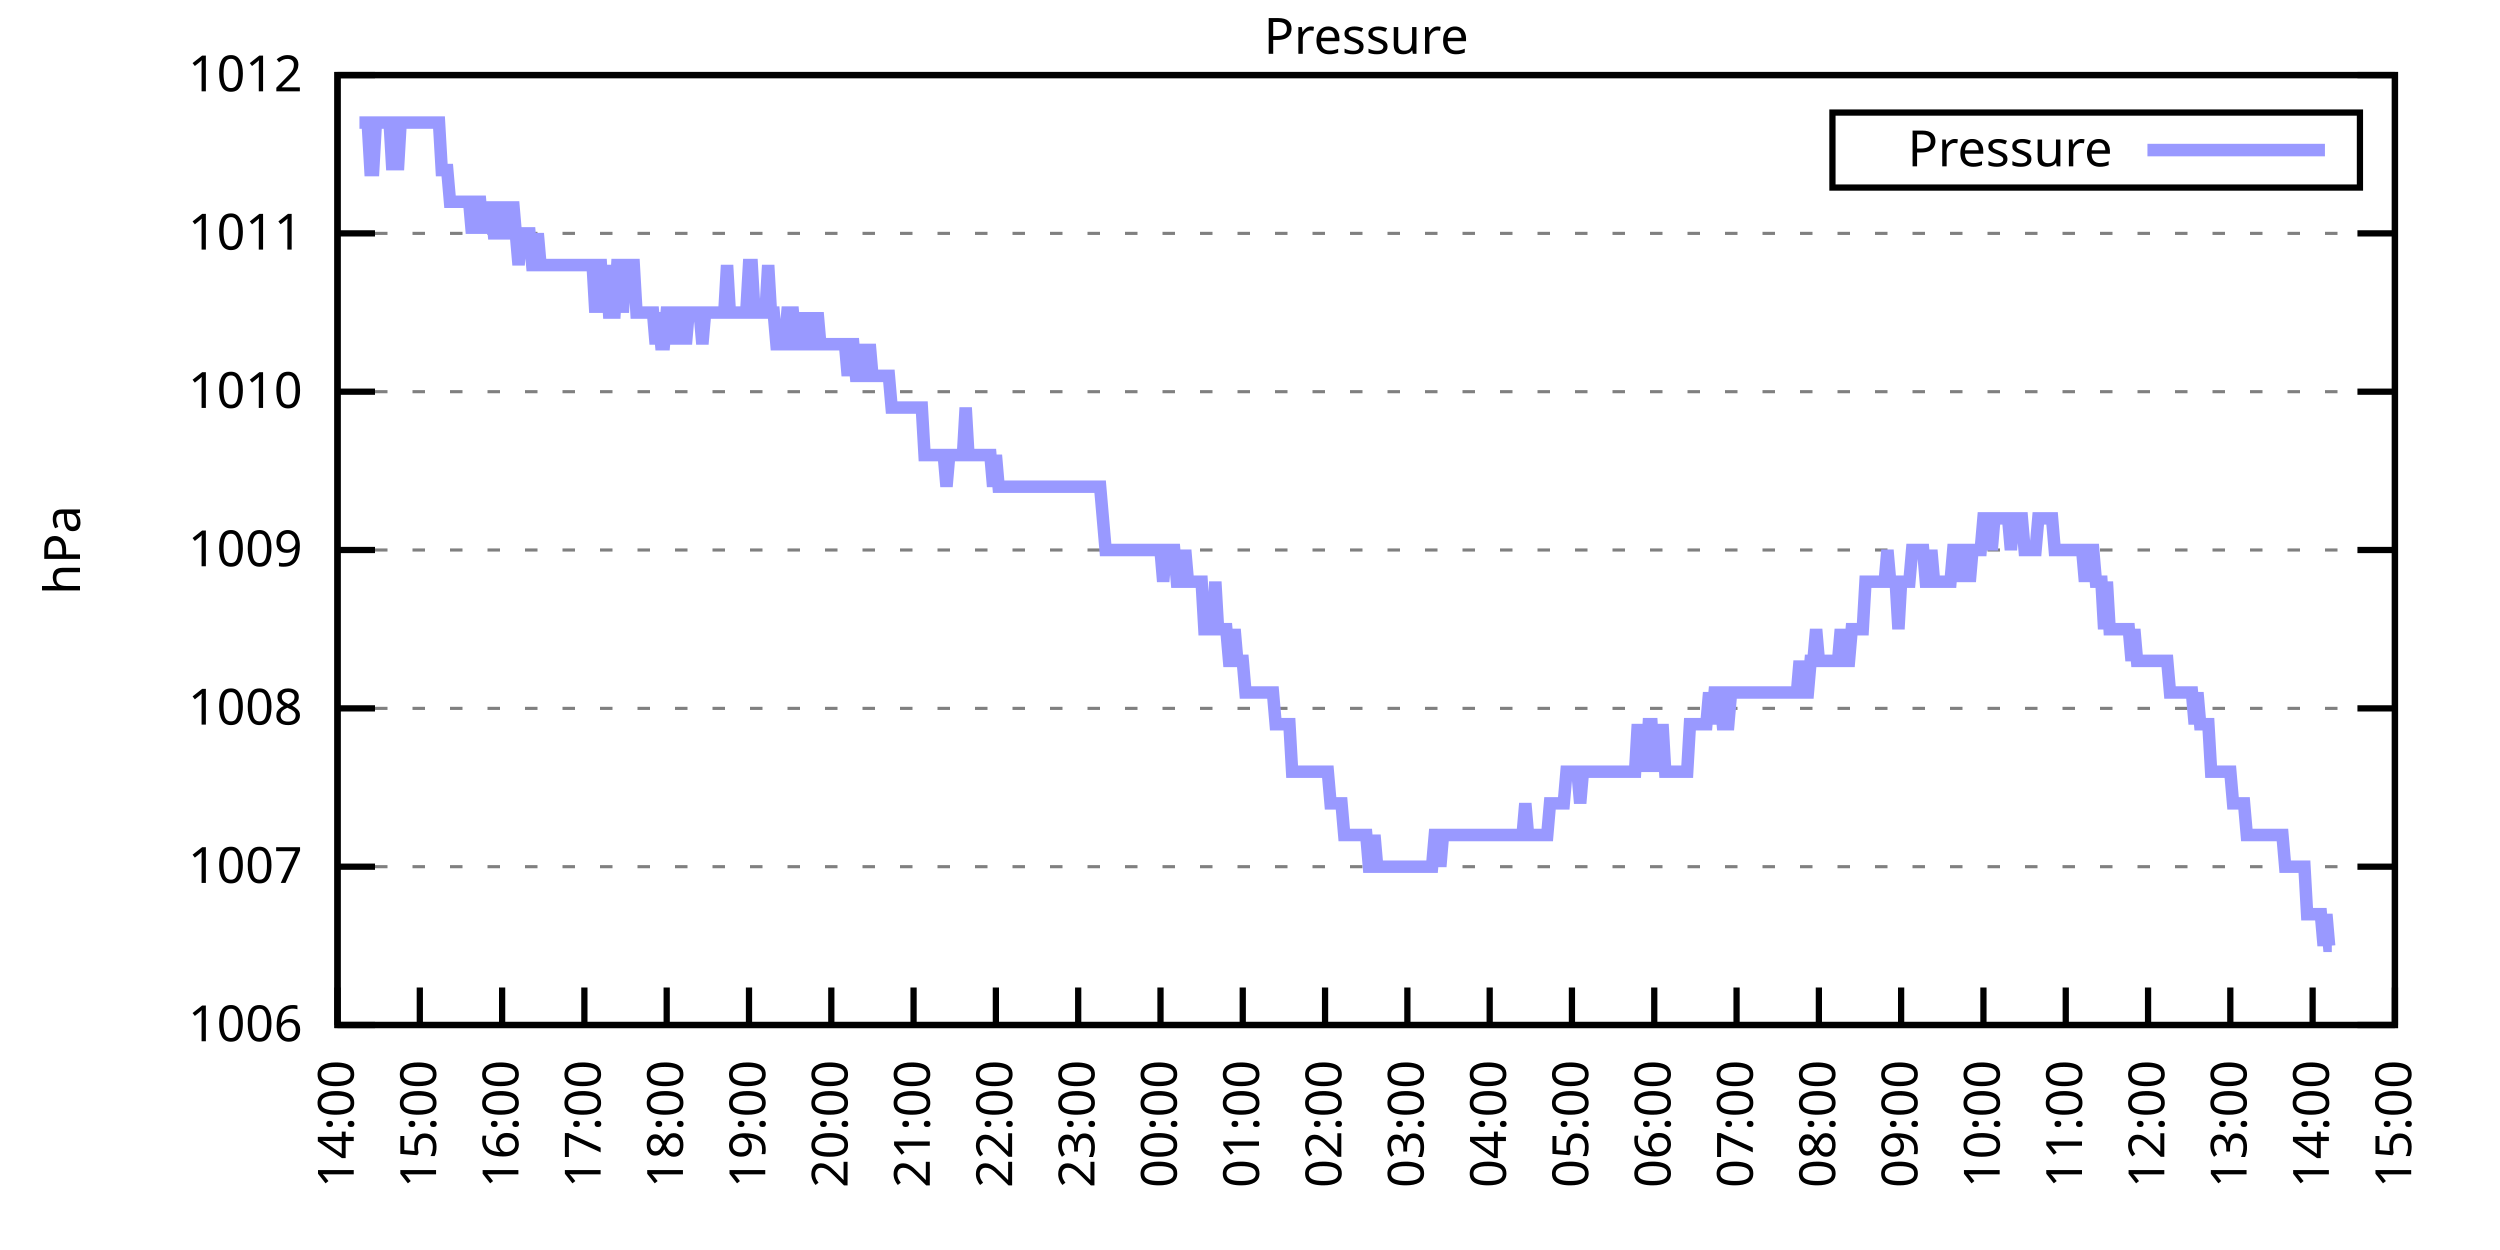
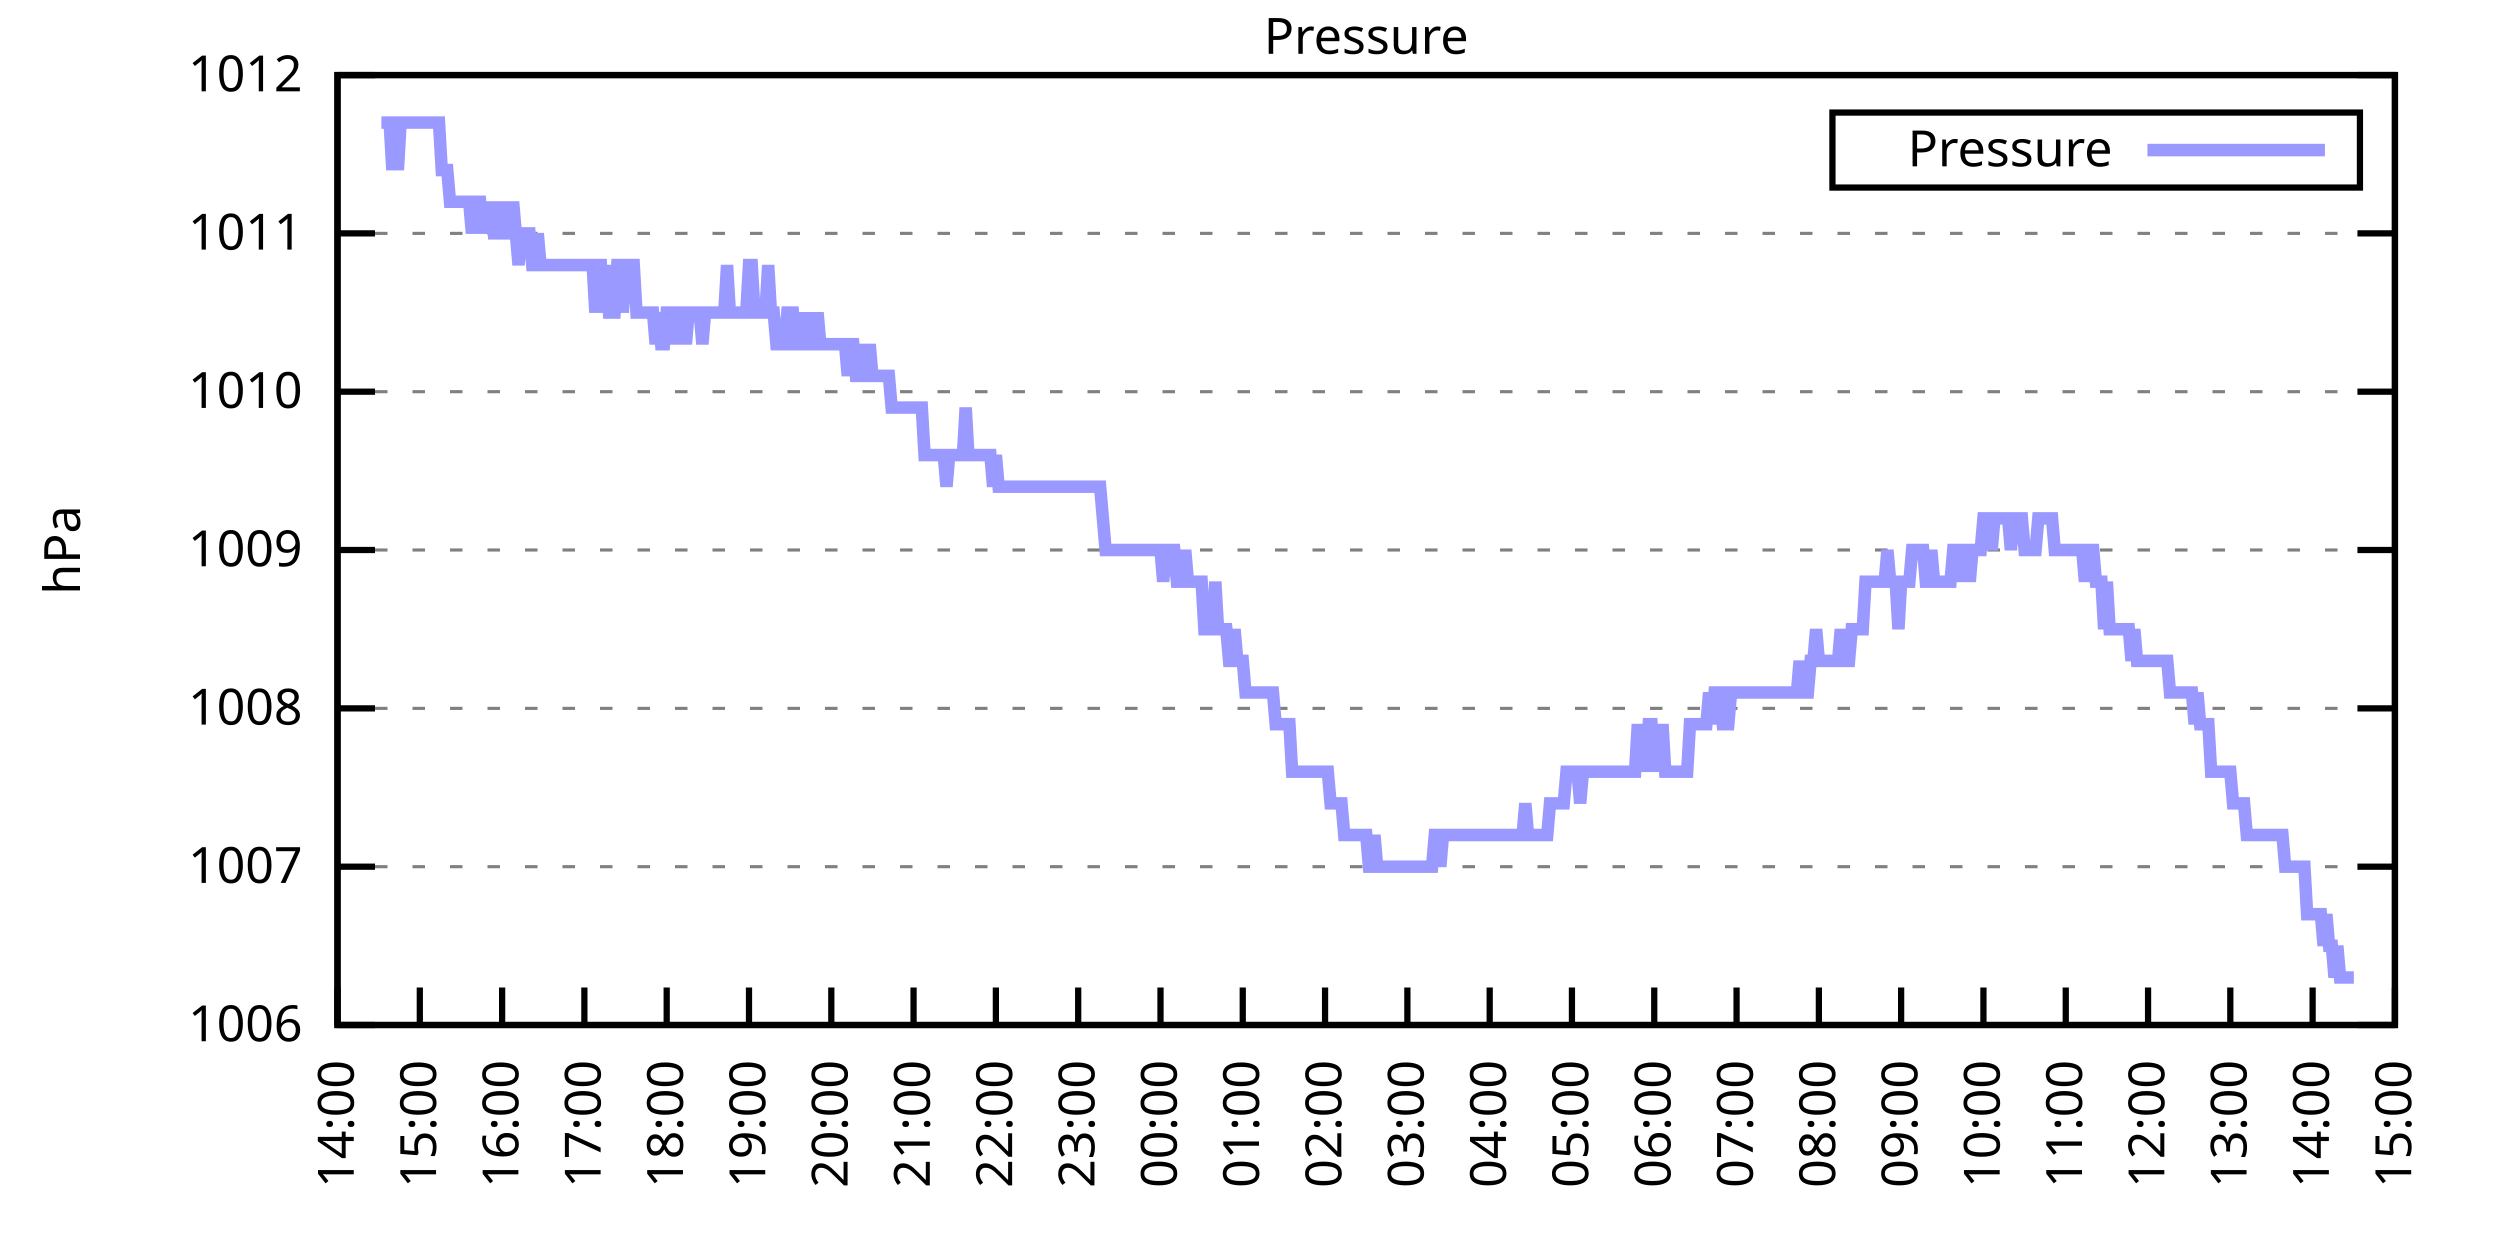
<svg xmlns="http://www.w3.org/2000/svg" xmlns:xlink="http://www.w3.org/1999/xlink" width="400" height="200" viewBox="0 0 400 200">
  <g id="gnuplot_canvas">
    <rect x="0" y="0" width="400" height="200" fill="none" />
    <defs>
      <circle id="gpDot" r="0.5" stroke-width="0.5" stroke="currentColor" />
      <path id="gpPt0" stroke-width="0.333" stroke="currentColor" d="M-1,0 h2 M0,-1 v2" />
      <path id="gpPt1" stroke-width="0.333" stroke="currentColor" d="M-1,-1 L1,1 M1,-1 L-1,1" />
      <path id="gpPt2" stroke-width="0.333" stroke="currentColor" d="M-1,0 L1,0 M0,-1 L0,1 M-1,-1 L1,1 M-1,1 L1,-1" />
      <rect id="gpPt3" stroke-width="0.333" stroke="currentColor" x="-1" y="-1" width="2" height="2" />
      <rect id="gpPt4" stroke-width="0.333" stroke="currentColor" fill="currentColor" x="-1" y="-1" width="2" height="2" />
      <circle id="gpPt5" stroke-width="0.333" stroke="currentColor" cx="0" cy="0" r="1" />
      <use xlink:href="#gpPt5" id="gpPt6" fill="currentColor" stroke="none" />
      <path id="gpPt7" stroke-width="0.333" stroke="currentColor" d="M0,-1.33 L-1.33,0.67 L1.33,0.67 z" />
      <use xlink:href="#gpPt7" id="gpPt8" fill="currentColor" stroke="none" />
      <use xlink:href="#gpPt7" id="gpPt9" stroke="currentColor" transform="rotate(180)" />
      <use xlink:href="#gpPt9" id="gpPt10" fill="currentColor" stroke="none" />
      <use xlink:href="#gpPt3" id="gpPt11" stroke="currentColor" transform="rotate(45)" />
      <use xlink:href="#gpPt11" id="gpPt12" fill="currentColor" stroke="none" />
      <path id="gpPt13" stroke-width="0.333" stroke="currentColor" d="M0,1.330 L1.265,0.411 L0.782,-1.067 L-0.782,-1.076 L-1.265,0.411 z" />
      <use xlink:href="#gpPt13" id="gpPt14" fill="currentColor" stroke="none" />
      <filter id="textbox" filterUnits="objectBoundingBox" x="0" y="0" height="1" width="1">
        <feFlood flood-color="white" flood-opacity="1" result="bgnd" />
        <feComposite in="SourceGraphic" in2="bgnd" operator="atop" />
      </filter>
      <filter id="greybox" filterUnits="objectBoundingBox" x="0" y="0" height="1" width="1">
        <feFlood flood-color="lightgrey" flood-opacity="1" result="grey" />
        <feComposite in="SourceGraphic" in2="grey" operator="atop" />
      </filter>
    </defs>
    <g fill="none" color="white" stroke="currentColor" stroke-width="1.00" stroke-linecap="butt" stroke-linejoin="miter">
</g>
    <g fill="none" color="black" stroke="currentColor" stroke-width="1.00" stroke-linecap="butt" stroke-linejoin="miter">
      <g stroke="none" shape-rendering="crispEdges">
        <polygon fill="rgb(255, 255, 255)" points="54.00,164.00 383.18,164.00 383.18,12.02 54.00,12.02 " />
      </g>
    </g>
    <g fill="none" color="black" stroke="currentColor" stroke-width="1.00" stroke-linecap="butt" stroke-linejoin="miter">
</g>
    <g fill="none" color="black" stroke="black" stroke-width="0.50" stroke-linecap="butt" stroke-linejoin="miter">
</g>
    <g fill="none" color="gray" stroke="currentColor" stroke-width="0.50" stroke-linecap="butt" stroke-linejoin="miter">
      <path stroke="gray" stroke-dasharray="2,4" class="gridline" d="M54.00,164.00 L383.19,164.00  " />
    </g>
    <g fill="none" color="gray" stroke="gray" stroke-width="1.00" stroke-linecap="butt" stroke-linejoin="miter">
</g>
    <g fill="none" color="black" stroke="currentColor" stroke-width="1.00" stroke-linecap="butt" stroke-linejoin="miter">
      <path stroke="black" d="M54.00,164.00 L60.00,164.00 M383.19,164.00 L377.19,164.00  " />
      <g transform="translate(48.40,166.60)" stroke="none" fill="black" font-family="Sans" font-size="8.00" text-anchor="end">
        <text>
          <tspan font-family="Sans"> 1006</tspan>
        </text>
      </g>
    </g>
    <g fill="none" color="black" stroke="currentColor" stroke-width="1.00" stroke-linecap="butt" stroke-linejoin="miter">
</g>
    <g fill="none" color="black" stroke="black" stroke-width="0.50" stroke-linecap="butt" stroke-linejoin="miter">
</g>
    <g fill="none" color="gray" stroke="currentColor" stroke-width="0.50" stroke-linecap="butt" stroke-linejoin="miter">
      <path stroke="gray" stroke-dasharray="2,4" class="gridline" d="M54.00,138.67 L383.19,138.67  " />
    </g>
    <g fill="none" color="gray" stroke="gray" stroke-width="1.00" stroke-linecap="butt" stroke-linejoin="miter">
</g>
    <g fill="none" color="black" stroke="currentColor" stroke-width="1.00" stroke-linecap="butt" stroke-linejoin="miter">
      <path stroke="black" d="M54.00,138.67 L60.00,138.67 M383.19,138.67 L377.19,138.67  " />
      <g transform="translate(48.40,141.27)" stroke="none" fill="black" font-family="Sans" font-size="8.00" text-anchor="end">
        <text>
          <tspan font-family="Sans"> 1007</tspan>
        </text>
      </g>
    </g>
    <g fill="none" color="black" stroke="currentColor" stroke-width="1.00" stroke-linecap="butt" stroke-linejoin="miter">
</g>
    <g fill="none" color="black" stroke="black" stroke-width="0.50" stroke-linecap="butt" stroke-linejoin="miter">
</g>
    <g fill="none" color="gray" stroke="currentColor" stroke-width="0.50" stroke-linecap="butt" stroke-linejoin="miter">
      <path stroke="gray" stroke-dasharray="2,4" class="gridline" d="M54.00,113.34 L383.19,113.34  " />
    </g>
    <g fill="none" color="gray" stroke="gray" stroke-width="1.00" stroke-linecap="butt" stroke-linejoin="miter">
</g>
    <g fill="none" color="black" stroke="currentColor" stroke-width="1.00" stroke-linecap="butt" stroke-linejoin="miter">
      <path stroke="black" d="M54.00,113.34 L60.00,113.34 M383.19,113.34 L377.19,113.34  " />
      <g transform="translate(48.40,115.94)" stroke="none" fill="black" font-family="Sans" font-size="8.00" text-anchor="end">
        <text>
          <tspan font-family="Sans"> 1008</tspan>
        </text>
      </g>
    </g>
    <g fill="none" color="black" stroke="currentColor" stroke-width="1.00" stroke-linecap="butt" stroke-linejoin="miter">
</g>
    <g fill="none" color="black" stroke="black" stroke-width="0.50" stroke-linecap="butt" stroke-linejoin="miter">
</g>
    <g fill="none" color="gray" stroke="currentColor" stroke-width="0.50" stroke-linecap="butt" stroke-linejoin="miter">
      <path stroke="gray" stroke-dasharray="2,4" class="gridline" d="M54.00,88.00 L383.19,88.00  " />
    </g>
    <g fill="none" color="gray" stroke="gray" stroke-width="1.00" stroke-linecap="butt" stroke-linejoin="miter">
</g>
    <g fill="none" color="black" stroke="currentColor" stroke-width="1.00" stroke-linecap="butt" stroke-linejoin="miter">
      <path stroke="black" d="M54.00,88.00 L60.00,88.00 M383.19,88.00 L377.19,88.00  " />
      <g transform="translate(48.40,90.60)" stroke="none" fill="black" font-family="Sans" font-size="8.00" text-anchor="end">
        <text>
          <tspan font-family="Sans"> 1009</tspan>
        </text>
      </g>
    </g>
    <g fill="none" color="black" stroke="currentColor" stroke-width="1.00" stroke-linecap="butt" stroke-linejoin="miter">
</g>
    <g fill="none" color="black" stroke="black" stroke-width="0.50" stroke-linecap="butt" stroke-linejoin="miter">
</g>
    <g fill="none" color="gray" stroke="currentColor" stroke-width="0.50" stroke-linecap="butt" stroke-linejoin="miter">
      <path stroke="gray" stroke-dasharray="2,4" class="gridline" d="M54.00,62.67 L383.19,62.67  " />
    </g>
    <g fill="none" color="gray" stroke="gray" stroke-width="1.00" stroke-linecap="butt" stroke-linejoin="miter">
</g>
    <g fill="none" color="black" stroke="currentColor" stroke-width="1.00" stroke-linecap="butt" stroke-linejoin="miter">
      <path stroke="black" d="M54.00,62.67 L60.00,62.67 M383.19,62.67 L377.19,62.67  " />
      <g transform="translate(48.40,65.27)" stroke="none" fill="black" font-family="Sans" font-size="8.00" text-anchor="end">
        <text>
          <tspan font-family="Sans"> 1010</tspan>
        </text>
      </g>
    </g>
    <g fill="none" color="black" stroke="currentColor" stroke-width="1.00" stroke-linecap="butt" stroke-linejoin="miter">
</g>
    <g fill="none" color="black" stroke="black" stroke-width="0.50" stroke-linecap="butt" stroke-linejoin="miter">
</g>
    <g fill="none" color="gray" stroke="currentColor" stroke-width="0.50" stroke-linecap="butt" stroke-linejoin="miter">
      <path stroke="gray" stroke-dasharray="2,4" class="gridline" d="M54.00,37.34 L383.19,37.34  " />
    </g>
    <g fill="none" color="gray" stroke="gray" stroke-width="1.00" stroke-linecap="butt" stroke-linejoin="miter">
</g>
    <g fill="none" color="black" stroke="currentColor" stroke-width="1.00" stroke-linecap="butt" stroke-linejoin="miter">
      <path stroke="black" d="M54.00,37.34 L60.00,37.34 M383.19,37.34 L377.19,37.34  " />
      <g transform="translate(48.40,39.94)" stroke="none" fill="black" font-family="Sans" font-size="8.00" text-anchor="end">
        <text>
          <tspan font-family="Sans"> 1011</tspan>
        </text>
      </g>
    </g>
    <g fill="none" color="black" stroke="currentColor" stroke-width="1.00" stroke-linecap="butt" stroke-linejoin="miter">
</g>
    <g fill="none" color="black" stroke="black" stroke-width="0.50" stroke-linecap="butt" stroke-linejoin="miter">
</g>
    <g fill="none" color="gray" stroke="currentColor" stroke-width="0.50" stroke-linecap="butt" stroke-linejoin="miter">
      <path stroke="gray" stroke-dasharray="2,4" class="gridline" d="M54.00,12.01 L383.19,12.01  " />
    </g>
    <g fill="none" color="gray" stroke="gray" stroke-width="1.00" stroke-linecap="butt" stroke-linejoin="miter">
</g>
    <g fill="none" color="black" stroke="currentColor" stroke-width="1.00" stroke-linecap="butt" stroke-linejoin="miter">
      <path stroke="black" d="M54.00,12.01 L60.00,12.01 M383.19,12.01 L377.19,12.01  " />
      <g transform="translate(48.40,14.61)" stroke="none" fill="black" font-family="Sans" font-size="8.00" text-anchor="end">
        <text>
          <tspan font-family="Sans"> 1012</tspan>
        </text>
      </g>
    </g>
    <g fill="none" color="black" stroke="currentColor" stroke-width="1.00" stroke-linecap="butt" stroke-linejoin="miter">
      <path stroke="black" d="M54.00,164.00 L54.00,158.00  " />
      <g transform="translate(56.60,169.60) rotate(270.00)" stroke="none" fill="black" font-family="Sans" font-size="8.00" text-anchor="end">
        <text>
          <tspan font-family="Sans">14:00</tspan>
        </text>
      </g>
    </g>
    <g fill="none" color="black" stroke="currentColor" stroke-width="1.00" stroke-linecap="butt" stroke-linejoin="miter">
      <path stroke="black" d="M67.17,164.00 L67.17,158.00  " />
      <g transform="translate(69.77,169.60) rotate(270.00)" stroke="none" fill="black" font-family="Sans" font-size="8.00" text-anchor="end">
        <text>
          <tspan font-family="Sans">15:00</tspan>
        </text>
      </g>
    </g>
    <g fill="none" color="black" stroke="currentColor" stroke-width="1.00" stroke-linecap="butt" stroke-linejoin="miter">
      <path stroke="black" d="M80.34,164.00 L80.34,158.00  " />
      <g transform="translate(82.94,169.60) rotate(270.00)" stroke="none" fill="black" font-family="Sans" font-size="8.00" text-anchor="end">
        <text>
          <tspan font-family="Sans">16:00</tspan>
        </text>
      </g>
    </g>
    <g fill="none" color="black" stroke="currentColor" stroke-width="1.00" stroke-linecap="butt" stroke-linejoin="miter">
      <path stroke="black" d="M93.50,164.00 L93.50,158.00  " />
      <g transform="translate(96.10,169.60) rotate(270.00)" stroke="none" fill="black" font-family="Sans" font-size="8.00" text-anchor="end">
        <text>
          <tspan font-family="Sans">17:00</tspan>
        </text>
      </g>
    </g>
    <g fill="none" color="black" stroke="currentColor" stroke-width="1.00" stroke-linecap="butt" stroke-linejoin="miter">
      <path stroke="black" d="M106.67,164.00 L106.67,158.00  " />
      <g transform="translate(109.27,169.60) rotate(270.00)" stroke="none" fill="black" font-family="Sans" font-size="8.00" text-anchor="end">
        <text>
          <tspan font-family="Sans">18:00</tspan>
        </text>
      </g>
    </g>
    <g fill="none" color="black" stroke="currentColor" stroke-width="1.00" stroke-linecap="butt" stroke-linejoin="miter">
      <path stroke="black" d="M119.84,164.00 L119.84,158.00  " />
      <g transform="translate(122.44,169.60) rotate(270.00)" stroke="none" fill="black" font-family="Sans" font-size="8.00" text-anchor="end">
        <text>
          <tspan font-family="Sans">19:00</tspan>
        </text>
      </g>
    </g>
    <g fill="none" color="black" stroke="currentColor" stroke-width="1.00" stroke-linecap="butt" stroke-linejoin="miter">
      <path stroke="black" d="M133.01,164.00 L133.01,158.00  " />
      <g transform="translate(135.61,169.60) rotate(270.00)" stroke="none" fill="black" font-family="Sans" font-size="8.00" text-anchor="end">
        <text>
          <tspan font-family="Sans">20:00</tspan>
        </text>
      </g>
    </g>
    <g fill="none" color="black" stroke="currentColor" stroke-width="1.00" stroke-linecap="butt" stroke-linejoin="miter">
      <path stroke="black" d="M146.17,164.00 L146.17,158.00  " />
      <g transform="translate(148.77,169.60) rotate(270.00)" stroke="none" fill="black" font-family="Sans" font-size="8.00" text-anchor="end">
        <text>
          <tspan font-family="Sans">21:00</tspan>
        </text>
      </g>
    </g>
    <g fill="none" color="black" stroke="currentColor" stroke-width="1.00" stroke-linecap="butt" stroke-linejoin="miter">
      <path stroke="black" d="M159.34,164.00 L159.34,158.00  " />
      <g transform="translate(161.94,169.60) rotate(270.00)" stroke="none" fill="black" font-family="Sans" font-size="8.00" text-anchor="end">
        <text>
          <tspan font-family="Sans">22:00</tspan>
        </text>
      </g>
    </g>
    <g fill="none" color="black" stroke="currentColor" stroke-width="1.00" stroke-linecap="butt" stroke-linejoin="miter">
      <path stroke="black" d="M172.51,164.00 L172.51,158.00  " />
      <g transform="translate(175.11,169.60) rotate(270.00)" stroke="none" fill="black" font-family="Sans" font-size="8.00" text-anchor="end">
        <text>
          <tspan font-family="Sans">23:00</tspan>
        </text>
      </g>
    </g>
    <g fill="none" color="black" stroke="currentColor" stroke-width="1.00" stroke-linecap="butt" stroke-linejoin="miter">
      <path stroke="black" d="M185.68,164.00 L185.68,158.00  " />
      <g transform="translate(188.28,169.60) rotate(270.00)" stroke="none" fill="black" font-family="Sans" font-size="8.00" text-anchor="end">
        <text>
          <tspan font-family="Sans">00:00</tspan>
        </text>
      </g>
    </g>
    <g fill="none" color="black" stroke="currentColor" stroke-width="1.00" stroke-linecap="butt" stroke-linejoin="miter">
      <path stroke="black" d="M198.84,164.00 L198.84,158.00  " />
      <g transform="translate(201.44,169.60) rotate(270.00)" stroke="none" fill="black" font-family="Sans" font-size="8.00" text-anchor="end">
        <text>
          <tspan font-family="Sans">01:00</tspan>
        </text>
      </g>
    </g>
    <g fill="none" color="black" stroke="currentColor" stroke-width="1.00" stroke-linecap="butt" stroke-linejoin="miter">
      <path stroke="black" d="M212.01,164.00 L212.01,158.00  " />
      <g transform="translate(214.61,169.60) rotate(270.00)" stroke="none" fill="black" font-family="Sans" font-size="8.00" text-anchor="end">
        <text>
          <tspan font-family="Sans">02:00</tspan>
        </text>
      </g>
    </g>
    <g fill="none" color="black" stroke="currentColor" stroke-width="1.00" stroke-linecap="butt" stroke-linejoin="miter">
      <path stroke="black" d="M225.18,164.00 L225.18,158.00  " />
      <g transform="translate(227.78,169.60) rotate(270.00)" stroke="none" fill="black" font-family="Sans" font-size="8.00" text-anchor="end">
        <text>
          <tspan font-family="Sans">03:00</tspan>
        </text>
      </g>
    </g>
    <g fill="none" color="black" stroke="currentColor" stroke-width="1.00" stroke-linecap="butt" stroke-linejoin="miter">
      <path stroke="black" d="M238.35,164.00 L238.35,158.00  " />
      <g transform="translate(240.95,169.60) rotate(270.00)" stroke="none" fill="black" font-family="Sans" font-size="8.00" text-anchor="end">
        <text>
          <tspan font-family="Sans">04:00</tspan>
        </text>
      </g>
    </g>
    <g fill="none" color="black" stroke="currentColor" stroke-width="1.00" stroke-linecap="butt" stroke-linejoin="miter">
      <path stroke="black" d="M251.51,164.00 L251.51,158.00  " />
      <g transform="translate(254.11,169.60) rotate(270.00)" stroke="none" fill="black" font-family="Sans" font-size="8.00" text-anchor="end">
        <text>
          <tspan font-family="Sans">05:00</tspan>
        </text>
      </g>
    </g>
    <g fill="none" color="black" stroke="currentColor" stroke-width="1.00" stroke-linecap="butt" stroke-linejoin="miter">
      <path stroke="black" d="M264.68,164.00 L264.68,158.00  " />
      <g transform="translate(267.28,169.60) rotate(270.00)" stroke="none" fill="black" font-family="Sans" font-size="8.00" text-anchor="end">
        <text>
          <tspan font-family="Sans">06:00</tspan>
        </text>
      </g>
    </g>
    <g fill="none" color="black" stroke="currentColor" stroke-width="1.00" stroke-linecap="butt" stroke-linejoin="miter">
      <path stroke="black" d="M277.85,164.00 L277.85,158.00  " />
      <g transform="translate(280.45,169.60) rotate(270.00)" stroke="none" fill="black" font-family="Sans" font-size="8.00" text-anchor="end">
        <text>
          <tspan font-family="Sans">07:00</tspan>
        </text>
      </g>
    </g>
    <g fill="none" color="black" stroke="currentColor" stroke-width="1.00" stroke-linecap="butt" stroke-linejoin="miter">
      <path stroke="black" d="M291.02,164.00 L291.02,158.00  " />
      <g transform="translate(293.62,169.60) rotate(270.00)" stroke="none" fill="black" font-family="Sans" font-size="8.00" text-anchor="end">
        <text>
          <tspan font-family="Sans">08:00</tspan>
        </text>
      </g>
    </g>
    <g fill="none" color="black" stroke="currentColor" stroke-width="1.00" stroke-linecap="butt" stroke-linejoin="miter">
      <path stroke="black" d="M304.18,164.00 L304.18,158.00  " />
      <g transform="translate(306.78,169.60) rotate(270.00)" stroke="none" fill="black" font-family="Sans" font-size="8.00" text-anchor="end">
        <text>
          <tspan font-family="Sans">09:00</tspan>
        </text>
      </g>
    </g>
    <g fill="none" color="black" stroke="currentColor" stroke-width="1.00" stroke-linecap="butt" stroke-linejoin="miter">
      <path stroke="black" d="M317.35,164.00 L317.35,158.00  " />
      <g transform="translate(319.95,169.60) rotate(270.00)" stroke="none" fill="black" font-family="Sans" font-size="8.00" text-anchor="end">
        <text>
          <tspan font-family="Sans">10:00</tspan>
        </text>
      </g>
    </g>
    <g fill="none" color="black" stroke="currentColor" stroke-width="1.00" stroke-linecap="butt" stroke-linejoin="miter">
      <path stroke="black" d="M330.52,164.00 L330.52,158.00  " />
      <g transform="translate(333.12,169.60) rotate(270.00)" stroke="none" fill="black" font-family="Sans" font-size="8.00" text-anchor="end">
        <text>
          <tspan font-family="Sans">11:00</tspan>
        </text>
      </g>
    </g>
    <g fill="none" color="black" stroke="currentColor" stroke-width="1.00" stroke-linecap="butt" stroke-linejoin="miter">
      <path stroke="black" d="M343.69,164.00 L343.69,158.00  " />
      <g transform="translate(346.29,169.60) rotate(270.00)" stroke="none" fill="black" font-family="Sans" font-size="8.00" text-anchor="end">
        <text>
          <tspan font-family="Sans">12:00</tspan>
        </text>
      </g>
    </g>
    <g fill="none" color="black" stroke="currentColor" stroke-width="1.00" stroke-linecap="butt" stroke-linejoin="miter">
      <path stroke="black" d="M356.85,164.00 L356.85,158.00  " />
      <g transform="translate(359.45,169.60) rotate(270.00)" stroke="none" fill="black" font-family="Sans" font-size="8.00" text-anchor="end">
        <text>
          <tspan font-family="Sans">13:00</tspan>
        </text>
      </g>
    </g>
    <g fill="none" color="black" stroke="currentColor" stroke-width="1.00" stroke-linecap="butt" stroke-linejoin="miter">
      <path stroke="black" d="M370.02,164.00 L370.02,158.00  " />
      <g transform="translate(372.62,169.60) rotate(270.00)" stroke="none" fill="black" font-family="Sans" font-size="8.00" text-anchor="end">
        <text>
          <tspan font-family="Sans">14:00</tspan>
        </text>
      </g>
    </g>
    <g fill="none" color="black" stroke="currentColor" stroke-width="1.00" stroke-linecap="butt" stroke-linejoin="miter">
      <path stroke="black" d="M383.19,164.00 L383.19,158.00  " />
      <g transform="translate(385.79,169.60) rotate(270.00)" stroke="none" fill="black" font-family="Sans" font-size="8.00" text-anchor="end">
        <text>
          <tspan font-family="Sans">15:00</tspan>
        </text>
      </g>
    </g>
    <g fill="none" color="black" stroke="currentColor" stroke-width="1.00" stroke-linecap="butt" stroke-linejoin="miter">
</g>
    <g fill="none" color="black" stroke="currentColor" stroke-width="1.00" stroke-linecap="butt" stroke-linejoin="miter">
      <path stroke="black" d="M54.00,12.01 L54.00,164.00 L383.19,164.00 L383.19,12.01 L54.00,12.01 Z  " />
    </g>
    <g fill="none" color="black" stroke="currentColor" stroke-width="1.00" stroke-linecap="butt" stroke-linejoin="miter">
</g>
    <g fill="none" color="black" stroke="currentColor" stroke-width="1.00" stroke-linecap="butt" stroke-linejoin="miter">
      <path stroke="black" d="M293.19,30.01 L293.19,18.01 L377.59,18.01 L377.59,30.01 L293.19,30.01 Z  " />
    </g>
    <g id="Pressure_plot_1">
      <g fill="none" color="white" stroke="black" stroke-width="2.00" stroke-linecap="butt" stroke-linejoin="miter">
</g>
      <g fill="none" color="black" stroke="currentColor" stroke-width="2.00" stroke-linecap="butt" stroke-linejoin="miter">
        <g transform="translate(337.99,26.61)" stroke="none" fill="black" font-family="Sans" font-size="8.00" text-anchor="end">
          <text>
            <tspan font-family="Sans">Pressure</tspan>
          </text>
        </g>
      </g>
      <g fill="none" color="black" stroke="currentColor" stroke-width="2.00" stroke-linecap="butt" stroke-linejoin="miter">
-         <path stroke="rgb(153, 153, 255)" d="M343.59,24.01 L371.99,24.01 M57.51,19.61 L57.95,19.61 L58.39,19.61 L58.83,19.61 L59.27,27.21 L59.71,27.21   L60.14,19.61 L60.58,19.61 L61.02,19.61 L61.46,19.61 L61.90,19.61 L62.34,19.61 L62.78,27.21 L63.22,19.61   L63.66,27.21 L64.10,19.61 L64.53,19.61 L64.97,19.61 L65.41,19.61 L65.85,19.61 L66.29,19.61 L66.73,19.61   L67.17,19.61 L67.61,19.61 L68.05,19.61 L68.48,19.61 L68.92,19.61 L69.36,19.61 L69.80,19.61 L70.24,19.61   L70.68,27.21 L71.12,27.21 L71.56,27.21 L72.00,32.28 L72.43,32.28 L72.87,32.28 L73.31,32.28 L73.75,32.28   L74.19,32.28 L74.63,32.28 L75.07,32.28 L75.51,37.34 L75.95,32.28 L76.38,32.28 L76.82,32.28 L77.26,37.34   L77.70,32.28 L78.14,37.34 L78.58,32.28 L79.02,37.34 L79.46,37.34 L79.90,32.28 L80.34,37.34 L80.77,37.34   L81.21,32.28 L81.65,37.34 L82.09,32.28 L82.53,37.34 L82.97,42.41 L83.41,37.34 L83.85,37.34 L84.29,37.34   L84.72,37.34 L85.16,42.41 L85.60,42.41 L86.04,37.34 L86.48,42.41 L86.92,42.41 L87.36,42.41 L87.80,42.41   L88.24,42.41 L88.67,42.41 L89.11,42.41 L89.55,42.41 L89.99,42.41 L90.43,42.41 L90.87,42.41 L91.31,42.41   L91.75,42.41 L92.19,42.41 L92.62,42.41 L93.06,42.41 L93.50,42.41 L93.94,42.41 L94.38,42.41 L94.82,42.41   L95.26,50.01 L95.70,42.41 L96.14,42.41 L96.58,50.01 L97.01,42.41 L97.45,50.01 L97.89,50.01 L98.33,50.01   L98.77,42.41 L99.21,42.41 L99.65,50.01 L100.09,42.41 L100.53,42.41 L100.96,42.41 L101.40,42.41 L101.84,50.01   L102.28,50.01 L102.72,50.01 L103.16,50.01 L103.60,50.01 L104.04,50.01 L104.48,50.01 L104.91,55.07 L105.35,50.01   L105.79,55.07 L106.23,55.07 L106.67,50.01 L107.11,50.01 L107.55,50.01 L107.99,55.07 L108.43,50.01 L108.87,50.01   L109.30,50.01 L109.74,55.07 L110.18,50.01 L110.62,50.01 L111.06,50.01 L111.50,50.01 L111.94,50.01 L112.38,55.07   L112.82,50.01 L113.25,50.01 L113.69,50.01 L114.13,50.01 L114.57,50.01 L115.01,50.01 L115.45,50.01 L115.89,50.01   L116.33,42.41 L116.77,50.01 L117.20,50.01 L117.64,50.01 L118.08,50.01 L118.52,50.01 L118.96,50.01 L119.40,50.01   L119.84,42.41 L120.28,42.41 L120.72,50.01 L121.15,50.01 L121.59,50.01 L122.03,50.01 L122.47,50.01 L122.91,42.41   L123.35,50.01 L123.79,50.01 L124.23,55.07 L124.67,55.07 L125.11,55.07 L125.54,55.07 L125.98,50.01 L126.42,50.01   L126.86,50.01 L127.30,55.07 L127.74,55.07 L128.18,50.01 L128.62,55.07 L129.06,50.01 L129.49,55.07 L129.93,55.07   L130.37,55.07 L130.81,50.01 L131.25,55.07 L131.69,55.07 L132.13,55.07 L132.57,55.07 L133.01,55.07 L133.44,55.07   L133.88,55.07 L134.32,55.07 L134.76,55.07 L135.20,55.07 L135.64,60.14 L136.08,55.07 L136.52,55.07 L136.96,60.14   L137.39,60.14 L137.83,55.07 L138.27,60.14 L138.71,60.14 L139.15,55.07 L139.59,60.14 L140.03,60.14 L140.47,60.14   L140.91,60.14 L141.35,60.14 L141.78,60.14 L142.22,60.14 L142.66,65.21 L143.10,65.21 L143.54,65.21 L143.98,65.21   L144.42,65.21 L144.86,65.21 L145.30,65.21 L145.73,65.21 L146.17,65.21 L146.61,65.21 L147.05,65.21 L147.49,65.21   L147.93,72.81 L148.37,72.81 L148.81,72.81 L149.25,72.81 L149.68,72.81 L150.12,72.81 L150.56,72.81 L151.00,72.81   L151.44,77.87 L151.88,72.81 L152.32,72.81 L152.76,72.81 L153.20,72.81 L153.63,72.81 L154.07,72.81 L154.51,65.21   L154.95,72.81 L155.39,72.81 L155.83,72.81 L156.27,72.81 L156.71,72.81 L157.15,72.81 L157.59,72.81 L158.02,72.81   L158.46,72.81 L158.90,77.87 L159.34,72.81 L159.78,77.87 L160.22,77.87 L160.66,77.87 L161.10,77.87 L161.54,77.87   L161.97,77.87 L162.41,77.87 L162.85,77.87 L163.29,77.87 L163.73,77.87 L164.17,77.87 L164.61,77.87 L165.05,77.87   L165.49,77.87 L165.92,77.87 L166.36,77.87 L166.80,77.87 L167.24,77.87 L167.68,77.87 L168.12,77.87 L168.56,77.87   L169.00,77.87 L169.44,77.87 L169.87,77.87 L170.31,77.87 L170.75,77.87 L171.19,77.87 L171.63,77.87 L172.07,77.87   L172.51,77.87 L172.95,77.87 L173.39,77.87 L173.83,77.87 L174.26,77.87 L174.70,77.87 L175.14,77.87 L175.58,77.87   L176.02,77.87 L176.46,82.94 L176.90,88.00 L177.34,88.00 L177.78,88.00 L178.21,88.00 L178.65,88.00 L179.09,88.00   L179.53,88.00 L179.97,88.00 L180.41,88.00 L180.85,88.00 L181.29,88.00 L181.73,88.00 L182.16,88.00 L182.60,88.00   L183.04,88.00 L183.48,88.00 L183.92,88.00 L184.36,88.00 L184.80,88.00 L185.24,88.00 L185.68,88.00 L186.11,93.07   L186.55,88.00 L186.99,88.00 L187.43,88.00 L187.87,88.00 L188.31,93.07 L188.75,93.07 L189.19,93.07 L189.63,88.00   L190.07,93.07 L190.50,93.07 L190.94,93.07 L191.38,93.07 L191.82,93.07 L192.26,93.07 L192.70,100.67 L193.14,100.67   L193.58,100.67 L194.02,100.67 L194.45,93.07 L194.89,100.67 L195.33,100.67 L195.77,100.67 L196.21,100.67 L196.65,105.74   L197.09,105.74 L197.53,100.67 L197.97,105.74 L198.40,105.74 L198.84,105.74 L199.28,110.80 L199.72,110.80 L200.16,110.80   L200.60,110.80 L201.04,110.80 L201.48,110.80 L201.92,110.80 L202.35,110.80 L202.79,110.80 L203.23,110.80 L203.67,110.80   L204.11,115.87 L204.55,115.87 L204.99,115.87 L205.43,115.87 L205.87,115.87 L206.31,115.87 L206.74,123.47 L207.18,123.47   L207.62,123.47 L208.06,123.47 L208.50,123.47 L208.94,123.47 L209.38,123.47 L209.82,123.47 L210.26,123.47 L210.69,123.47   L211.13,123.47 L211.57,123.47 L212.01,123.47 L212.45,123.47 L212.89,128.54 L213.33,128.54 L213.77,128.54 L214.21,128.54   L214.64,128.54 L215.08,133.60 L215.52,133.60 L215.96,133.60 L216.40,133.60 L216.84,133.60 L217.28,133.60 L217.72,133.60   L218.16,133.60 L218.60,133.60 L219.03,138.67 L219.47,138.67 L219.91,133.60 L220.35,138.67 L220.79,138.67 L221.23,138.67   L221.67,138.67 L222.11,138.67 L222.55,138.67 L222.98,138.67 L223.42,138.67 L223.86,138.67 L224.30,138.67 L224.74,138.67   L225.18,138.67 L225.62,138.67 L226.06,138.67 L226.50,138.67 L226.93,138.67 L227.37,138.67 L227.81,138.67 L228.25,138.67   L228.69,138.67 L229.13,138.67 L229.57,133.60 L230.01,133.60 L230.45,138.67 L230.88,133.60 L231.32,133.60 L231.76,133.60   L232.20,133.60 L232.64,133.60 L233.08,133.60 L233.52,133.60 L233.96,133.60 L234.40,133.60 L234.84,133.60 L235.27,133.60   L235.71,133.60 L236.15,133.60 L236.59,133.60 L237.03,133.60 L237.47,133.60 L237.91,133.60 L238.35,133.60 L238.79,133.60   L239.22,133.60 L239.66,133.60 L240.10,133.60 L240.54,133.60 L240.98,133.60 L241.42,133.60 L241.86,133.60 L242.30,133.60   L242.74,133.60 L243.17,133.60 L243.61,133.60 L244.05,128.54 L244.49,133.60 L244.93,133.60 L245.37,133.60 L245.81,133.60   L246.25,133.60 L246.69,133.60 L247.12,133.60 L247.56,133.60 L248.00,128.54 L248.44,128.54 L248.88,128.54 L249.32,128.54   L249.76,128.54 L250.20,128.54 L250.64,123.47 L251.08,123.47 L251.51,123.47 L251.95,123.47 L252.39,123.47 L252.83,128.54   L253.27,123.47 L253.71,123.47 L254.15,123.47 L254.59,123.47 L255.03,123.47 L255.46,123.47 L255.90,123.47 L256.34,123.47   L256.78,123.47 L257.22,123.47 L257.66,123.47 L258.10,123.47 L258.54,123.47 L258.98,123.47 L259.41,123.47 L259.85,123.47   L260.29,123.47 L260.73,123.47 L261.17,123.47 L261.61,123.47 L262.05,115.87 L262.49,123.47 L262.93,115.87 L263.36,123.47   L263.80,115.87 L264.24,115.87 L264.68,123.47 L265.12,115.87 L265.56,123.47 L266.00,115.87 L266.44,123.47 L266.88,123.47   L267.32,123.47 L267.75,123.47 L268.19,123.47 L268.63,123.47 L269.07,123.47 L269.51,123.47 L269.95,123.47 L270.39,115.87   L270.83,115.87 L271.27,115.87 L271.70,115.87 L272.14,115.87 L272.58,115.87 L273.02,115.87 L273.46,110.80 L273.90,115.87   L274.34,110.80 L274.78,110.80 L275.22,110.80 L275.65,115.87 L276.09,115.87 L276.53,115.87 L276.97,110.80 L277.41,110.80   L277.85,110.80 L278.29,110.80 L278.73,110.80 L279.17,110.80 L279.60,110.80 L280.04,110.80 L280.48,110.80 L280.92,110.80   L281.36,110.80 L281.80,110.80 L282.24,110.80 L282.68,110.80 L283.12,110.80 L283.56,110.80 L283.99,110.80 L284.43,110.80   L284.87,110.80 L285.31,110.80 L285.75,110.80 L286.19,110.80 L286.63,110.80 L287.07,110.80 L287.51,110.80 L287.94,105.74   L288.38,110.80 L288.82,110.80 L289.26,110.80 L289.70,105.74 L290.14,105.74 L290.58,100.67 L291.02,105.74 L291.46,105.74   L291.89,105.74 L292.33,105.74 L292.77,105.74 L293.21,105.74 L293.65,105.74 L294.09,105.74 L294.53,100.67 L294.97,105.74   L295.41,105.74 L295.84,105.74 L296.28,100.67 L296.72,100.67 L297.16,100.67 L297.60,100.67 L298.04,100.67 L298.48,93.07   L298.92,93.07 L299.36,93.07 L299.80,93.07 L300.23,93.07 L300.67,93.07 L301.11,93.07 L301.55,93.07 L301.99,88.00   L302.43,93.07 L302.87,93.07 L303.31,93.07 L303.75,100.67 L304.18,93.07 L304.62,93.07 L305.06,93.07 L305.50,93.07   L305.94,88.00 L306.38,88.00 L306.82,88.00 L307.26,88.00 L307.70,88.00 L308.13,93.07 L308.57,93.07 L309.01,88.00   L309.45,93.07 L309.89,93.07 L310.33,93.07 L310.77,93.07 L311.21,93.07 L311.65,93.07 L312.08,93.07 L312.52,88.00   L312.96,88.00 L313.40,88.00 L313.84,93.07 L314.28,88.00 L314.72,88.00 L315.16,93.07 L315.60,88.00 L316.04,88.00   L316.47,88.00 L316.91,88.00 L317.35,82.94 L317.79,82.94 L318.23,82.94 L318.67,88.00 L319.11,82.94 L319.55,82.94   L319.99,82.94 L320.42,82.94 L320.86,82.94 L321.30,82.94 L321.74,88.00 L322.18,82.94 L322.62,82.94 L323.06,82.94   L323.50,82.94 L323.94,88.00 L324.37,88.00 L324.81,88.00 L325.25,88.00 L325.69,88.00 L326.13,82.94 L326.57,82.94   L327.01,82.94 L327.45,82.94 L327.89,82.94 L328.33,82.94 L328.76,88.00 L329.20,88.00 L329.64,88.00 L330.08,88.00   L330.52,88.00 L330.96,88.00 L331.40,88.00 L331.84,88.00 L332.28,88.00 L332.71,88.00 L333.15,88.00 L333.59,93.07   L334.03,88.00 L334.47,88.00 L334.91,88.00 L335.35,93.07 L335.79,93.07 L336.23,93.07 L336.66,100.67 L337.10,93.07   L337.54,100.67 L337.98,100.67 L338.42,100.67 L338.86,100.67 L339.30,100.67 L339.74,100.67 L340.18,100.67 L340.61,100.67   L341.05,105.74 L341.49,100.67 L341.93,105.74 L342.37,105.74 L342.81,105.74 L343.25,105.74 L343.69,105.74 L344.13,105.74   L344.57,105.74 L345.00,105.74 L345.44,105.74 L345.88,105.74 L346.32,105.74 L346.76,105.74 L347.20,110.80 L347.64,110.80   L348.08,110.80 L348.52,110.80 L348.95,110.80 L349.39,110.80 L349.83,110.80 L350.27,110.80 L350.71,110.80 L351.15,115.87   L351.59,110.80 L352.03,115.87 L352.47,115.87 L352.90,115.87 L353.34,115.87 L353.78,123.47 L354.22,123.47 L354.66,123.47   L355.10,123.47 L355.54,123.47 L355.98,123.47 L356.42,123.47 L356.85,123.47 L357.29,128.54 L357.73,128.54 L358.17,128.54   L358.61,128.54 L359.05,128.54 L359.49,133.60 L359.93,133.60 L360.37,133.60 L360.81,133.60 L361.24,133.60 L361.68,133.60   L362.12,133.60 L362.56,133.60 L363.00,133.60 L363.44,133.60 L363.88,133.60 L364.32,133.60 L364.76,133.60 L365.19,133.60   L365.63,138.67 L366.07,138.67 L366.51,138.67 L366.95,138.67 L367.39,138.67 L367.83,138.67 L368.27,138.67 L368.71,138.67   L369.14,146.27 L369.58,146.27 L370.02,146.27 L370.46,146.27 L370.90,146.27 L371.34,146.27 L371.78,151.33 L372.22,146.27   L372.66,151.33 L373.09,151.33  " />
+         <path stroke="rgb(153, 153, 255)" d="M343.59,24.01 L371.99,24.01 M61.02,19.61 L61.46,19.61 L61.90,19.61 L62.34,19.61 L62.78,27.21 L63.22,19.61   L63.66,27.21 L64.10,19.61 L64.53,19.61 L64.97,19.61 L65.41,19.61 L65.85,19.61 L66.29,19.61 L66.73,19.61   L67.17,19.61 L67.61,19.61 L68.05,19.61 L68.48,19.61 L68.92,19.61 L69.36,19.61 L69.80,19.61 L70.24,19.61   L70.68,27.21 L71.12,27.21 L71.56,27.21 L72.00,32.28 L72.43,32.28 L72.87,32.28 L73.31,32.28 L73.75,32.28   L74.19,32.28 L74.63,32.28 L75.07,32.28 L75.51,37.34 L75.95,32.28 L76.38,32.28 L76.82,32.28 L77.26,37.34   L77.70,32.28 L78.14,37.34 L78.58,32.28 L79.02,37.34 L79.46,37.34 L79.90,32.28 L80.34,37.34 L80.77,37.34   L81.21,32.28 L81.65,37.34 L82.09,32.28 L82.53,37.34 L82.97,42.41 L83.41,37.34 L83.85,37.34 L84.29,37.34   L84.72,37.34 L85.16,42.41 L85.60,42.41 L86.04,37.34 L86.48,42.41 L86.92,42.41 L87.36,42.41 L87.80,42.41   L88.24,42.41 L88.67,42.41 L89.11,42.41 L89.55,42.41 L89.99,42.41 L90.43,42.41 L90.87,42.41 L91.31,42.41   L91.75,42.41 L92.19,42.41 L92.62,42.41 L93.06,42.41 L93.50,42.41 L93.94,42.41 L94.38,42.41 L94.82,42.41   L95.26,50.01 L95.70,42.41 L96.14,42.41 L96.58,50.01 L97.01,42.41 L97.45,50.01 L97.89,50.01 L98.33,50.01   L98.77,42.41 L99.21,42.41 L99.65,50.01 L100.09,42.41 L100.53,42.41 L100.96,42.41 L101.40,42.41 L101.84,50.01   L102.28,50.01 L102.72,50.01 L103.16,50.01 L103.60,50.01 L104.04,50.01 L104.48,50.01 L104.91,55.07 L105.35,50.01   L105.79,55.07 L106.23,55.07 L106.67,50.01 L107.11,50.01 L107.55,50.01 L107.99,55.07 L108.43,50.01 L108.87,50.01   L109.30,50.01 L109.74,55.07 L110.18,50.01 L110.62,50.01 L111.06,50.01 L111.50,50.01 L111.94,50.01 L112.38,55.07   L112.82,50.01 L113.25,50.01 L113.69,50.01 L114.13,50.01 L114.57,50.01 L115.01,50.01 L115.45,50.01 L115.89,50.01   L116.33,42.41 L116.77,50.01 L117.20,50.01 L117.64,50.01 L118.08,50.01 L118.52,50.01 L118.96,50.01 L119.40,50.01   L119.84,42.41 L120.28,42.41 L120.72,50.01 L121.15,50.01 L121.59,50.01 L122.03,50.01 L122.47,50.01 L122.91,42.41   L123.35,50.01 L123.79,50.01 L124.23,55.07 L124.67,55.07 L125.11,55.07 L125.54,55.07 L125.98,50.01 L126.42,50.01   L126.86,50.01 L127.30,55.07 L127.74,55.07 L128.18,50.01 L128.62,55.07 L129.06,50.01 L129.49,55.07 L129.93,55.07   L130.37,55.07 L130.81,50.01 L131.25,55.07 L131.69,55.07 L132.13,55.07 L132.57,55.07 L133.01,55.07 L133.44,55.07   L133.88,55.07 L134.32,55.07 L134.76,55.07 L135.20,55.07 L135.64,60.14 L136.08,55.07 L136.52,55.07 L136.96,60.14   L137.39,60.14 L137.83,55.07 L138.27,60.14 L138.71,60.14 L139.15,55.07 L139.59,60.14 L140.03,60.14 L140.47,60.14   L140.91,60.14 L141.35,60.14 L141.78,60.14 L142.22,60.14 L142.66,65.21 L143.10,65.21 L143.54,65.21 L143.98,65.21   L144.42,65.21 L144.86,65.21 L145.30,65.21 L145.73,65.21 L146.17,65.21 L146.61,65.21 L147.05,65.21 L147.49,65.21   L147.93,72.81 L148.37,72.81 L148.81,72.81 L149.25,72.81 L149.68,72.81 L150.12,72.81 L150.56,72.81 L151.00,72.81   L151.44,77.87 L151.88,72.81 L152.32,72.81 L152.76,72.81 L153.20,72.81 L153.63,72.81 L154.07,72.81 L154.51,65.21   L154.95,72.81 L155.39,72.81 L155.83,72.81 L156.27,72.81 L156.71,72.81 L157.15,72.81 L157.59,72.81 L158.02,72.81   L158.46,72.81 L158.90,77.87 L159.34,72.81 L159.78,77.87 L160.22,77.87 L160.66,77.87 L161.10,77.87 L161.54,77.87   L161.97,77.87 L162.41,77.87 L162.85,77.87 L163.29,77.87 L163.73,77.87 L164.17,77.87 L164.61,77.87 L165.05,77.87   L165.49,77.87 L165.92,77.87 L166.36,77.87 L166.80,77.87 L167.24,77.87 L167.68,77.87 L168.12,77.87 L168.56,77.87   L169.00,77.87 L169.44,77.87 L169.87,77.87 L170.31,77.87 L170.75,77.87 L171.19,77.87 L171.63,77.87 L172.07,77.87   L172.51,77.87 L172.95,77.87 L173.39,77.87 L173.83,77.87 L174.26,77.87 L174.70,77.87 L175.14,77.87 L175.58,77.87   L176.02,77.87 L176.46,82.94 L176.90,88.00 L177.34,88.00 L177.78,88.00 L178.21,88.00 L178.65,88.00 L179.09,88.00   L179.53,88.00 L179.97,88.00 L180.41,88.00 L180.85,88.00 L181.29,88.00 L181.73,88.00 L182.16,88.00 L182.60,88.00   L183.04,88.00 L183.48,88.00 L183.92,88.00 L184.36,88.00 L184.80,88.00 L185.24,88.00 L185.68,88.00 L186.11,93.07   L186.55,88.00 L186.99,88.00 L187.43,88.00 L187.87,88.00 L188.31,93.07 L188.75,93.07 L189.19,93.07 L189.63,88.00   L190.07,93.07 L190.50,93.07 L190.94,93.07 L191.38,93.07 L191.82,93.07 L192.26,93.07 L192.70,100.67 L193.14,100.67   L193.58,100.67 L194.02,100.67 L194.45,93.07 L194.89,100.67 L195.33,100.67 L195.77,100.67 L196.21,100.67 L196.65,105.74   L197.09,105.74 L197.53,100.67 L197.97,105.74 L198.40,105.74 L198.84,105.74 L199.28,110.80 L199.72,110.80 L200.16,110.80   L200.60,110.80 L201.04,110.80 L201.48,110.80 L201.92,110.80 L202.35,110.80 L202.79,110.80 L203.23,110.80 L203.67,110.80   L204.11,115.87 L204.55,115.87 L204.99,115.87 L205.43,115.87 L205.87,115.87 L206.31,115.87 L206.74,123.47 L207.18,123.47   L207.62,123.47 L208.06,123.47 L208.50,123.47 L208.94,123.47 L209.38,123.47 L209.82,123.47 L210.26,123.47 L210.69,123.47   L211.13,123.47 L211.57,123.47 L212.01,123.47 L212.45,123.47 L212.89,128.54 L213.33,128.54 L213.77,128.54 L214.21,128.54   L214.64,128.54 L215.08,133.60 L215.52,133.60 L215.96,133.60 L216.40,133.60 L216.84,133.60 L217.28,133.60 L217.72,133.60   L218.16,133.60 L218.60,133.60 L219.03,138.67 L219.47,138.67 L219.91,133.60 L220.35,138.67 L220.79,138.67 L221.23,138.67   L221.67,138.67 L222.11,138.67 L222.55,138.67 L222.98,138.67 L223.42,138.67 L223.86,138.67 L224.30,138.67 L224.74,138.67   L225.18,138.67 L225.62,138.67 L226.06,138.67 L226.50,138.67 L226.93,138.67 L227.37,138.67 L227.81,138.67 L228.25,138.67   L228.69,138.67 L229.13,138.67 L229.57,133.60 L230.01,133.60 L230.45,138.67 L230.88,133.60 L231.32,133.60 L231.76,133.60   L232.20,133.60 L232.64,133.60 L233.08,133.60 L233.52,133.60 L233.96,133.60 L234.40,133.60 L234.84,133.60 L235.27,133.60   L235.71,133.60 L236.15,133.60 L236.59,133.60 L237.03,133.60 L237.47,133.60 L237.91,133.60 L238.35,133.60 L238.79,133.60   L239.22,133.60 L239.66,133.60 L240.10,133.60 L240.54,133.60 L240.98,133.60 L241.42,133.60 L241.86,133.60 L242.30,133.60   L242.74,133.60 L243.17,133.60 L243.61,133.60 L244.05,128.54 L244.49,133.60 L244.93,133.60 L245.37,133.60 L245.81,133.60   L246.25,133.60 L246.69,133.60 L247.12,133.60 L247.56,133.60 L248.00,128.54 L248.44,128.54 L248.88,128.54 L249.32,128.54   L249.76,128.54 L250.20,128.54 L250.64,123.47 L251.08,123.47 L251.51,123.47 L251.95,123.47 L252.39,123.47 L252.83,128.54   L253.27,123.47 L253.71,123.47 L254.15,123.47 L254.59,123.47 L255.03,123.47 L255.46,123.47 L255.90,123.47 L256.34,123.47   L256.78,123.47 L257.22,123.47 L257.66,123.47 L258.10,123.47 L258.54,123.47 L258.98,123.47 L259.41,123.47 L259.85,123.47   L260.29,123.47 L260.73,123.47 L261.17,123.47 L261.61,123.47 L262.05,115.87 L262.49,123.47 L262.93,115.87 L263.36,123.47   L263.80,115.87 L264.24,115.87 L264.68,123.47 L265.12,115.87 L265.56,123.47 L266.00,115.87 L266.44,123.47 L266.88,123.47   L267.32,123.47 L267.75,123.47 L268.19,123.47 L268.63,123.47 L269.07,123.47 L269.51,123.47 L269.95,123.47 L270.39,115.87   L270.83,115.87 L271.27,115.87 L271.70,115.87 L272.14,115.87 L272.58,115.87 L273.02,115.87 L273.46,110.80 L273.90,115.87   L274.34,110.80 L274.78,110.80 L275.22,110.80 L275.65,115.87 L276.09,115.87 L276.53,115.87 L276.97,110.80 L277.41,110.80   L277.85,110.80 L278.29,110.80 L278.73,110.80 L279.17,110.80 L279.60,110.80 L280.04,110.80 L280.48,110.80 L280.92,110.80   L281.36,110.80 L281.80,110.80 L282.24,110.80 L282.68,110.80 L283.12,110.80 L283.56,110.80 L283.99,110.80 L284.43,110.80   L284.87,110.80 L285.31,110.80 L285.75,110.80 L286.19,110.80 L286.63,110.80 L287.07,110.80 L287.51,110.80 L287.94,105.74   L288.38,110.80 L288.82,110.80 L289.26,110.80 L289.70,105.74 L290.14,105.74 L290.58,100.67 L291.02,105.74 L291.46,105.74   L291.89,105.74 L292.33,105.74 L292.77,105.74 L293.21,105.74 L293.65,105.74 L294.09,105.74 L294.53,100.67 L294.97,105.74   L295.41,105.74 L295.84,105.74 L296.28,100.67 L296.72,100.67 L297.16,100.67 L297.60,100.67 L298.04,100.67 L298.48,93.07   L298.92,93.07 L299.36,93.07 L299.80,93.07 L300.23,93.07 L300.67,93.07 L301.11,93.07 L301.55,93.07 L301.99,88.00   L302.43,93.07 L302.87,93.07 L303.31,93.07 L303.75,100.67 L304.18,93.07 L304.62,93.07 L305.06,93.07 L305.50,93.07   L305.94,88.00 L306.38,88.00 L306.82,88.00 L307.26,88.00 L307.70,88.00 L308.13,93.07 L308.57,93.07 L309.01,88.00   L309.45,93.07 L309.89,93.07 L310.33,93.07 L310.77,93.07 L311.21,93.07 L311.65,93.07 L312.08,93.07 L312.52,88.00   L312.96,88.00 L313.40,88.00 L313.84,93.07 L314.28,88.00 L314.72,88.00 L315.16,93.07 L315.60,88.00 L316.04,88.00   L316.47,88.00 L316.91,88.00 L317.35,82.94 L317.79,82.94 L318.23,82.94 L318.67,88.00 L319.11,82.94 L319.55,82.94   L319.99,82.94 L320.42,82.94 L320.86,82.94 L321.30,82.94 L321.74,88.00 L322.18,82.94 L322.62,82.94 L323.06,82.94   L323.50,82.94 L323.94,88.00 L324.37,88.00 L324.81,88.00 L325.25,88.00 L325.69,88.00 L326.13,82.94 L326.57,82.94   L327.01,82.94 L327.45,82.94 L327.89,82.94 L328.33,82.94 L328.76,88.00 L329.20,88.00 L329.64,88.00 L330.08,88.00   L330.52,88.00 L330.96,88.00 L331.40,88.00 L331.84,88.00 L332.28,88.00 L332.71,88.00 L333.15,88.00 L333.59,93.07   L334.03,88.00 L334.47,88.00 L334.91,88.00 L335.35,93.07 L335.79,93.07 L336.23,93.07 L336.66,100.67 L337.10,93.07   L337.54,100.67 L337.98,100.67 L338.42,100.67 L338.86,100.67 L339.30,100.67 L339.74,100.67 L340.18,100.67 L340.61,100.67   L341.05,105.74 L341.49,100.67 L341.93,105.74 L342.37,105.74 L342.81,105.74 L343.25,105.74 L343.69,105.74 L344.13,105.74   L344.57,105.74 L345.00,105.74 L345.44,105.74 L345.88,105.74 L346.32,105.74 L346.76,105.74 L347.20,110.80 L347.64,110.80   L348.08,110.80 L348.52,110.80 L348.95,110.80 L349.39,110.80 L349.83,110.80 L350.27,110.80 L350.71,110.80 L351.15,115.87   L351.59,110.80 L352.03,115.87 L352.47,115.87 L352.90,115.87 L353.34,115.87 L353.78,123.47 L354.22,123.47 L354.66,123.47   L355.10,123.47 L355.54,123.47 L355.98,123.47 L356.42,123.47 L356.85,123.47 L357.29,128.54 L357.73,128.54 L358.17,128.54   L358.61,128.54 L359.05,128.54 L359.49,133.60 L359.93,133.60 L360.37,133.60 L360.81,133.60 L361.24,133.60 L361.68,133.60   L362.12,133.60 L362.56,133.60 L363.00,133.60 L363.44,133.60 L363.88,133.60 L364.32,133.60 L364.76,133.60 L365.19,133.60   L365.63,138.67 L366.07,138.67 L366.51,138.67 L366.95,138.67 L367.39,138.67 L367.83,138.67 L368.27,138.67 L368.71,138.67   L369.14,146.27 L369.58,146.27 L370.02,146.27 L370.46,146.27 L370.90,146.27 L371.34,146.27 L371.78,151.33 L372.22,146.27   L372.66,151.33 L373.09,151.33 L373.53,156.40 L373.97,151.33 L374.41,156.40 L374.85,156.40 L375.29,156.40 L375.73,156.40   L376.17,156.40 L376.61,156.40  " />
      </g>
    </g>
    <g fill="none" color="black" stroke="currentColor" stroke-width="2.00" stroke-linecap="butt" stroke-linejoin="miter">
</g>
    <g fill="none" color="black" stroke="black" stroke-width="1.00" stroke-linecap="butt" stroke-linejoin="miter">
</g>
    <g fill="none" color="black" stroke="currentColor" stroke-width="1.00" stroke-linecap="butt" stroke-linejoin="miter">
      <path stroke="black" d="M54.00,12.01 L54.00,164.00 L383.19,164.00 L383.19,12.01 L54.00,12.01 Z  " />
      <g transform="translate(12.80,88.01) rotate(270.00)" stroke="none" fill="black" font-family="Sans" font-size="8.00" text-anchor="middle">
        <text>
          <tspan font-family="Sans">hPa</tspan>
        </text>
      </g>
    </g>
    <g fill="none" color="black" stroke="currentColor" stroke-width="1.00" stroke-linecap="butt" stroke-linejoin="miter">
</g>
    <g fill="none" color="black" stroke="currentColor" stroke-width="1.00" stroke-linecap="butt" stroke-linejoin="miter">
      <g transform="translate(218.59,8.61)" stroke="none" fill="black" font-family="Sans" font-size="8.00" text-anchor="middle">
        <text>
          <tspan font-family="Sans">Pressure</tspan>
        </text>
      </g>
    </g>
    <g fill="none" color="black" stroke="currentColor" stroke-width="1.00" stroke-linecap="butt" stroke-linejoin="miter">
</g>
  </g>
</svg>
